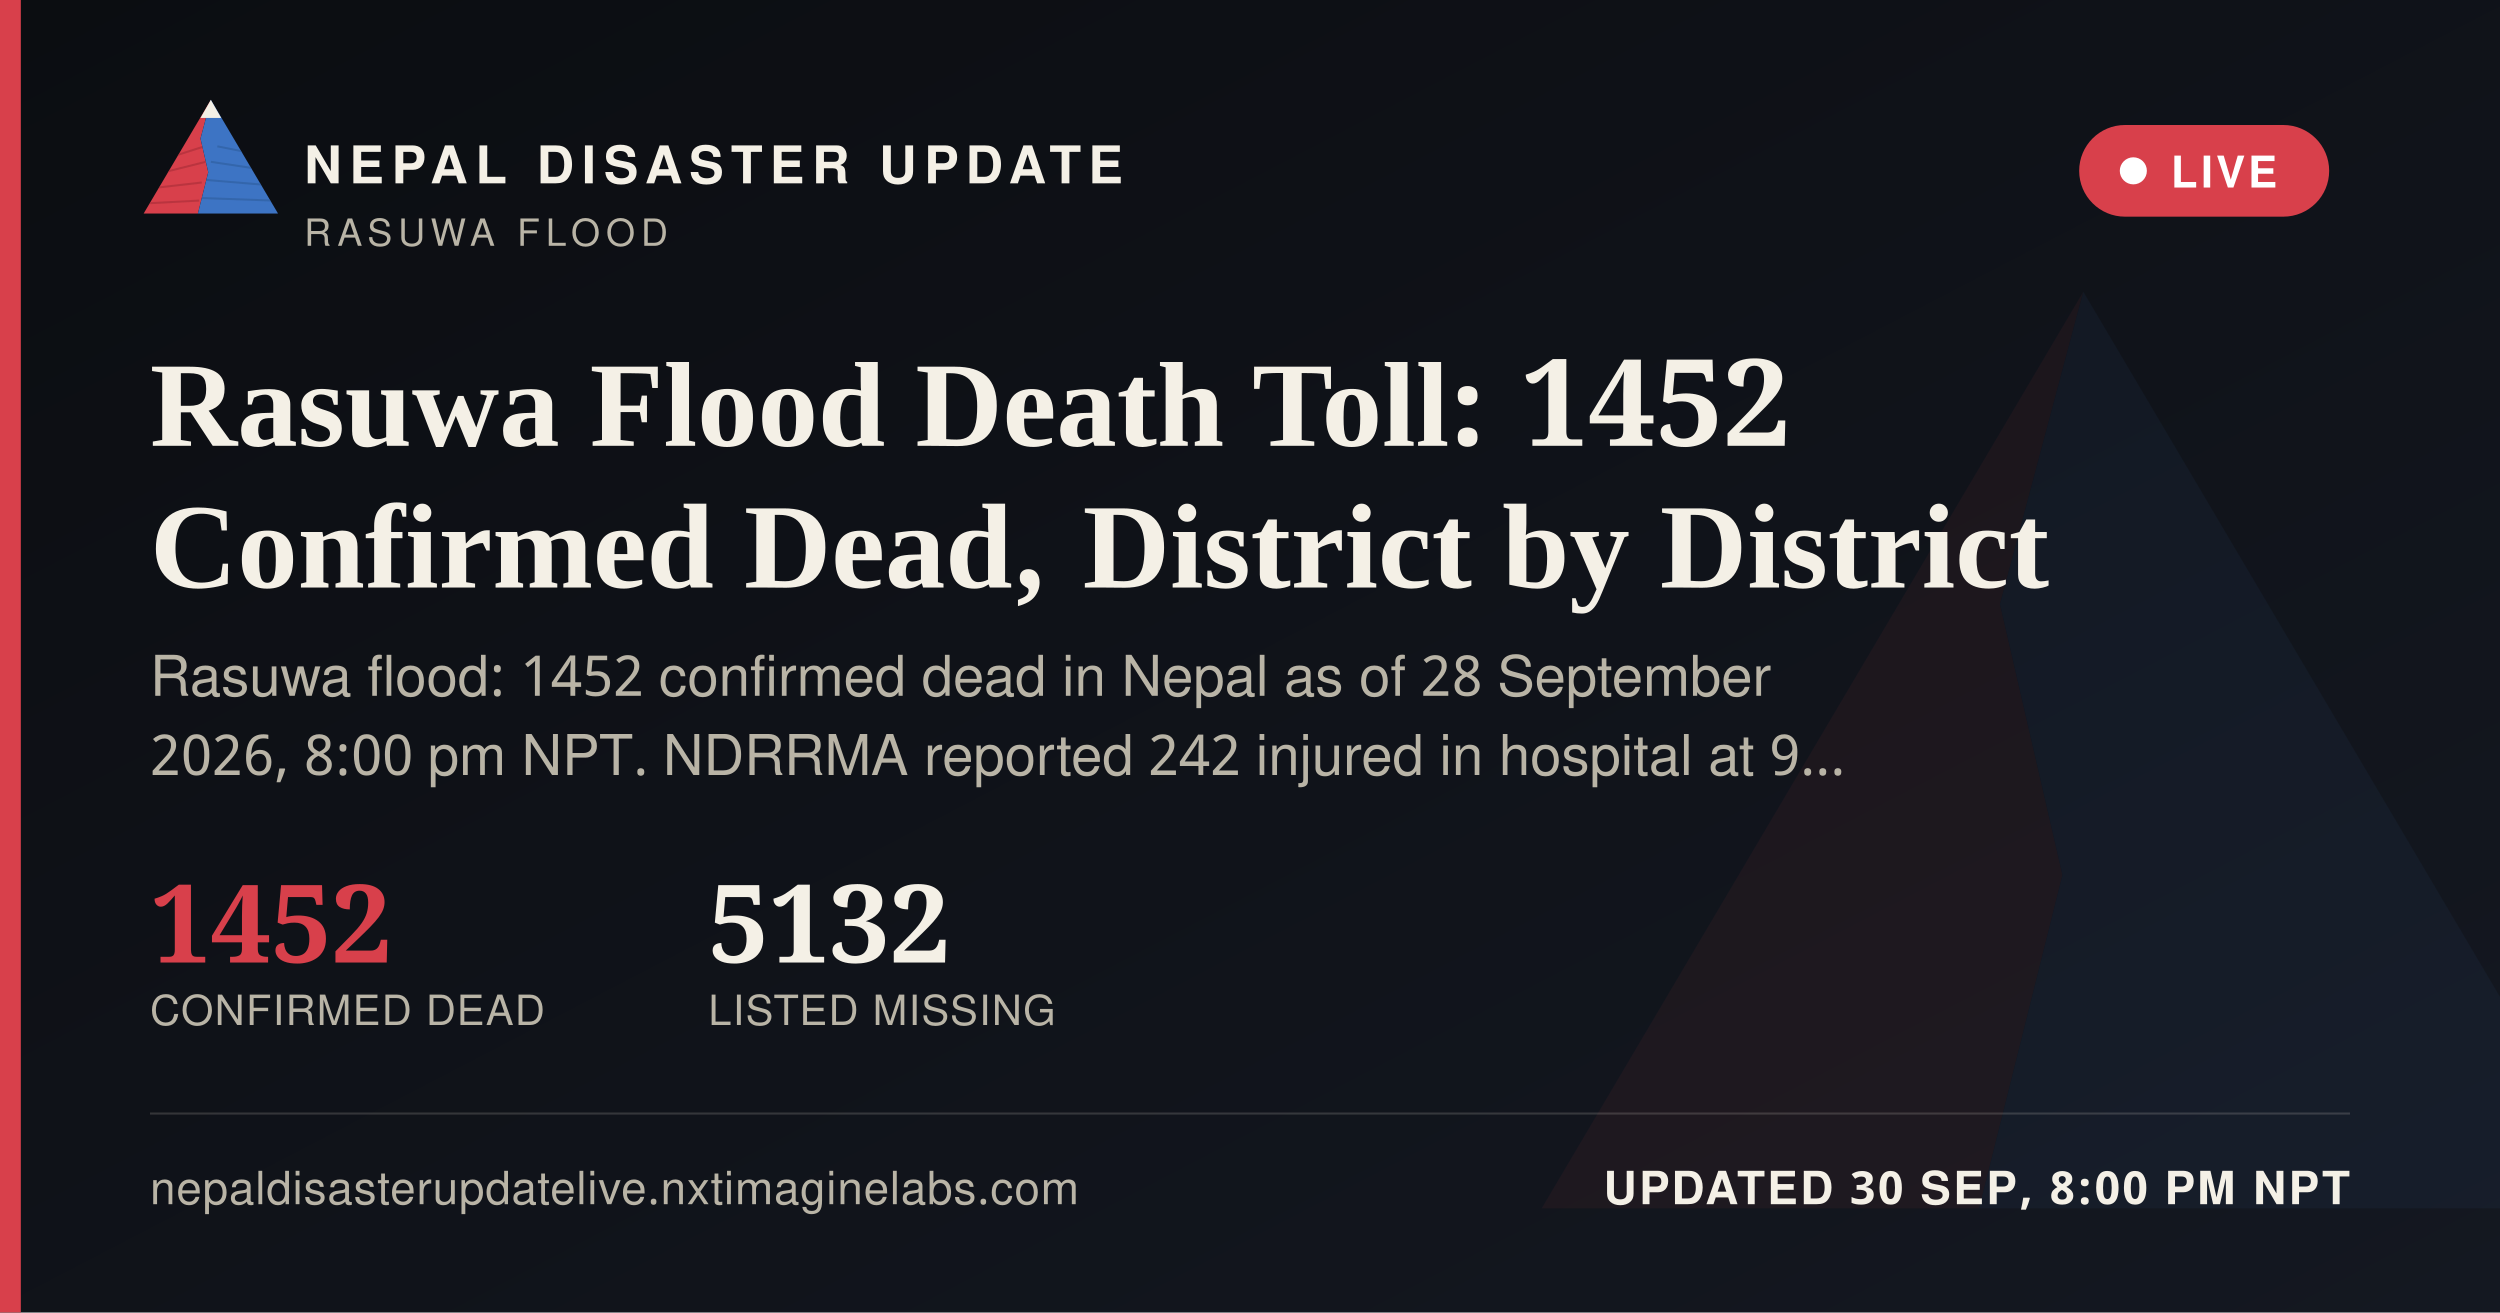
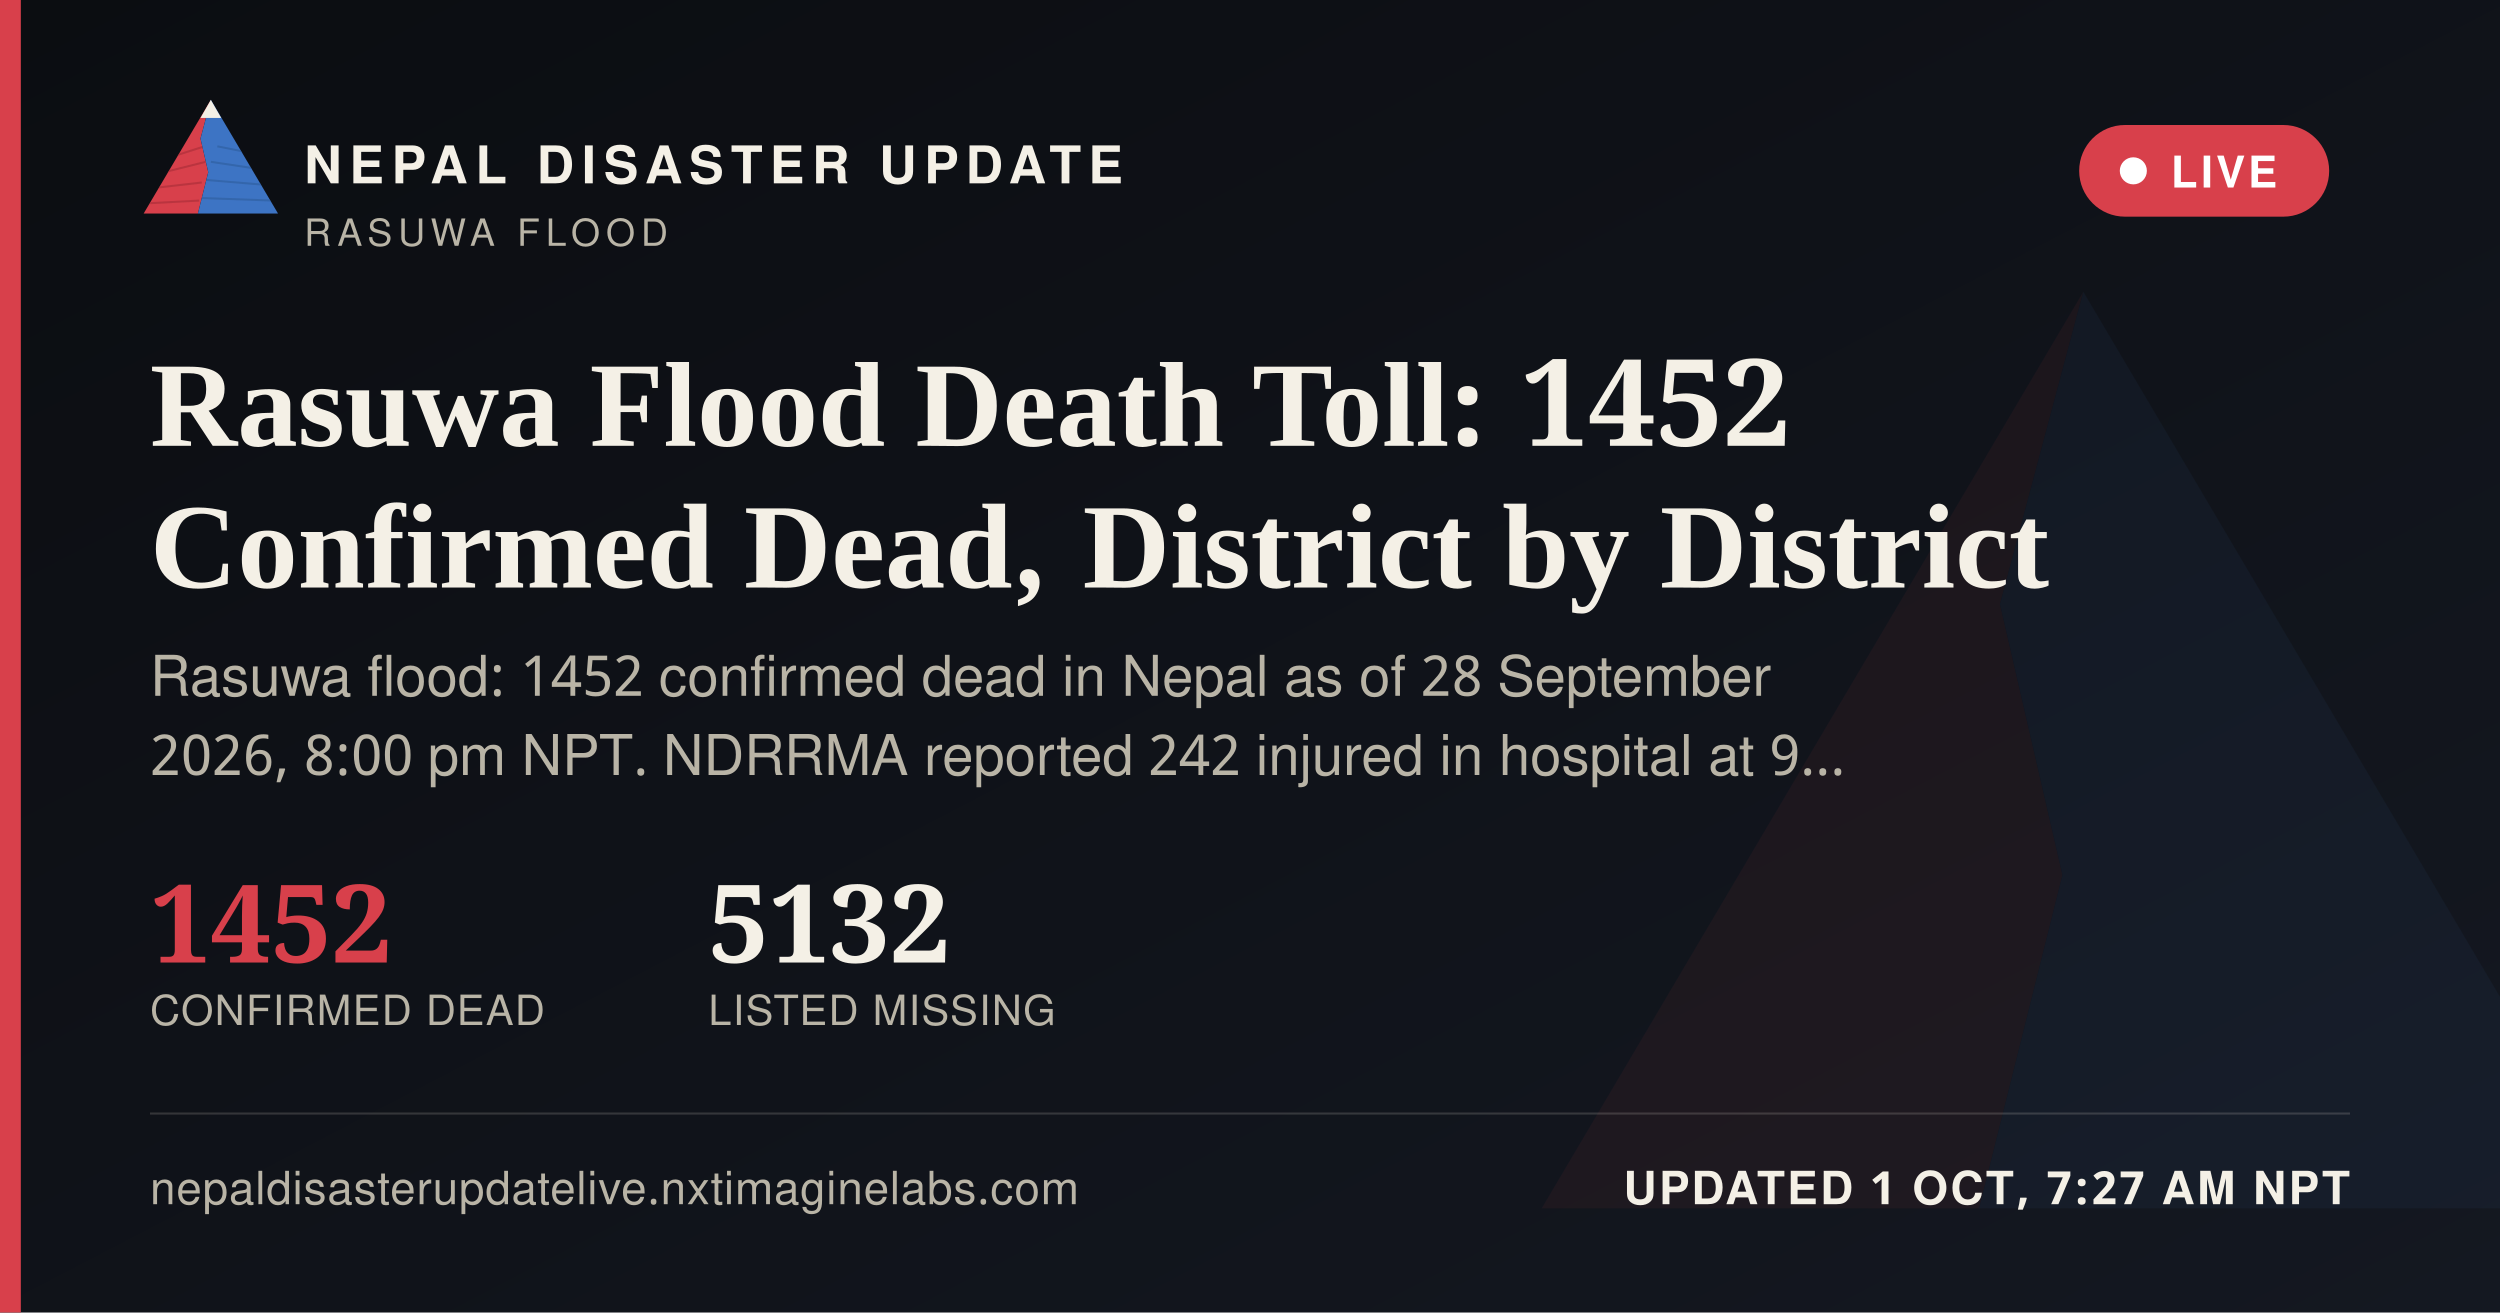
<svg xmlns="http://www.w3.org/2000/svg" width="1200" height="630" viewBox="0 0 1200 630">
  <defs>
    <linearGradient id="ogbg" x1="0" y1="0" x2="1" y2="1">
      <stop offset="0" stop-color="#0B0D11" />
      <stop offset="1" stop-color="#141821" />
    </linearGradient>
  </defs>
  <rect width="1200" height="630" fill="url(#ogbg)" />
  <g transform="translate(700,60) scale(5)" opacity="0.06">
    <polygon points="60,16 52,46 58,72 50,104 8,104" fill="#D8404B" />
    <polygon points="60,16 112,104 50,104 58,72 52,46" fill="#3D74C4" />
  </g>
  <rect x="0" y="0" width="10" height="630" fill="#D8404B" />
  <g transform="translate(64,38) scale(0.62)">
    <g>
      <defs>
        <clipPath id="ogLc">
          <polygon points="60,16 52,46 58,72 50,104 8,104" />
        </clipPath>
        <clipPath id="ogRc">
          <polygon points="60,16 112,104 50,104 58,72 52,46" />
        </clipPath>
      </defs>
      <polygon points="60,16 52,46 58,72 50,104 8,104" fill="#D8404B" />
      <g clip-path="url(#ogLc)" stroke="#A32A34" stroke-width="1.6" fill="none" opacity="0.55">
        <path d="M30,60 L55,52" />
        <path d="M24,72 L56,64" />
        <path d="M18,84 L53,80" />
        <path d="M13,96 L51,94" />
      </g>
      <polygon points="60,16 112,104 50,104 58,72 52,46" fill="#3D74C4" />
      <g clip-path="url(#ogRc)" stroke="#2A5793" stroke-width="1.6" fill="none" opacity="0.5">
        <path d="M65,52 L95,58" />
        <path d="M60,64 L100,70" />
        <path d="M56,78 L104,82" />
        <path d="M52,92 L108,94" />
      </g>
      <polygon points="60,16 52,30 68,30" fill="#F4F0E6" />
    </g>
  </g>
  <text x="146" y="88" font-family="'Public Sans', 'Noto Sans Devanagari', 'Helvetica Neue', Helvetica, Arial, sans-serif" font-size="25" font-weight="800" letter-spacing="3.6" fill="#F4F0E6">NEPAL DISASTER UPDATE</text>
  <text x="146" y="118" font-family="'Public Sans', 'Noto Sans Devanagari', 'Helvetica Neue', Helvetica, Arial, sans-serif" font-size="18" letter-spacing="2.8" fill="#B9B4A6">RASUWA FLOOD</text>
  <g>
    <rect x="998" y="60" width="120" height="44" rx="22" fill="#D8404B" stroke="none" />
    <circle cx="1024" cy="82" r="6.5" fill="#FFFFFF" />
    <text x="1042" y="90" font-family="'Public Sans', 'Noto Sans Devanagari', 'Helvetica Neue', Helvetica, Arial, sans-serif" font-size="21" font-weight="700" letter-spacing="1.6" fill="#FFFFFF">LIVE</text>
  </g>
  <text x="72" y="214" font-family="Newsreader, 'Noto Serif Devanagari', Georgia, 'Times New Roman', serif" font-size="58" font-weight="600" fill="#F4F0E6">Rasuwa Flood Death Toll: 1452</text>
  <text x="72" y="282" font-family="Newsreader, 'Noto Serif Devanagari', Georgia, 'Times New Roman', serif" font-size="58" font-weight="600" fill="#F4F0E6">Confirmed Dead, District by District</text>
  <text x="72" y="334" font-family="'Public Sans', 'Noto Sans Devanagari', 'Helvetica Neue', Helvetica, Arial, sans-serif" font-size="27" fill="#B9B4A6">Rasuwa flood: 1452 confirmed dead in Nepal as of 28 September</text>
  <text x="72" y="372" font-family="'Public Sans', 'Noto Sans Devanagari', 'Helvetica Neue', Helvetica, Arial, sans-serif" font-size="27" fill="#B9B4A6">2026, 8:00 pm NPT. NDRRMA reported 242 injured in hospital at 9…</text>
  <g transform="translate(72,462)">
    <text x="0" y="0" font-family="Newsreader, 'Noto Serif Devanagari', Georgia, 'Times New Roman', serif" font-size="52" font-weight="600" fill="#D8404B">1452</text>
    <text x="0" y="30" font-family="'Public Sans', 'Noto Sans Devanagari', 'Helvetica Neue', Helvetica, Arial, sans-serif" font-size="20" letter-spacing="0.6" fill="#B9B4A6">CONFIRMED DEAD</text>
    <text x="268" y="0" font-family="Newsreader, 'Noto Serif Devanagari', Georgia, 'Times New Roman', serif" font-size="52" font-weight="600" fill="#F4F0E6">5132</text>
    <text x="268" y="30" font-family="'Public Sans', 'Noto Sans Devanagari', 'Helvetica Neue', Helvetica, Arial, sans-serif" font-size="20" letter-spacing="0.6" fill="#B9B4A6">LISTED MISSING</text>
  </g>
  <rect x="72" y="534" width="1056" height="1" fill="rgba(244,240,230,0.16)" />
  <text x="72" y="578" font-family="'Public Sans', 'Noto Sans Devanagari', 'Helvetica Neue', Helvetica, Arial, sans-serif" font-size="22" fill="#B9B4A6" letter-spacing="0.4">nepaldisasterupdatelive.nxtimaginelabs.com</text>
-   <text x="1128" y="578" text-anchor="end" font-family="'Public Sans', 'Noto Sans Devanagari', 'Helvetica Neue', Helvetica, Arial, sans-serif" font-size="22" font-weight="700" letter-spacing="1.2" fill="#F4F0E6">UPDATED 30 SEP, 8:00 PM NPT</text>
+   <text x="1128" y="578" text-anchor="end" font-family="'Public Sans', 'Noto Sans Devanagari', 'Helvetica Neue', Helvetica, Arial, sans-serif" font-size="22" font-weight="700" letter-spacing="1.2" fill="#F4F0E6">UPDATED 1 OCT, 7:27 AM NPT</text>
</svg>
